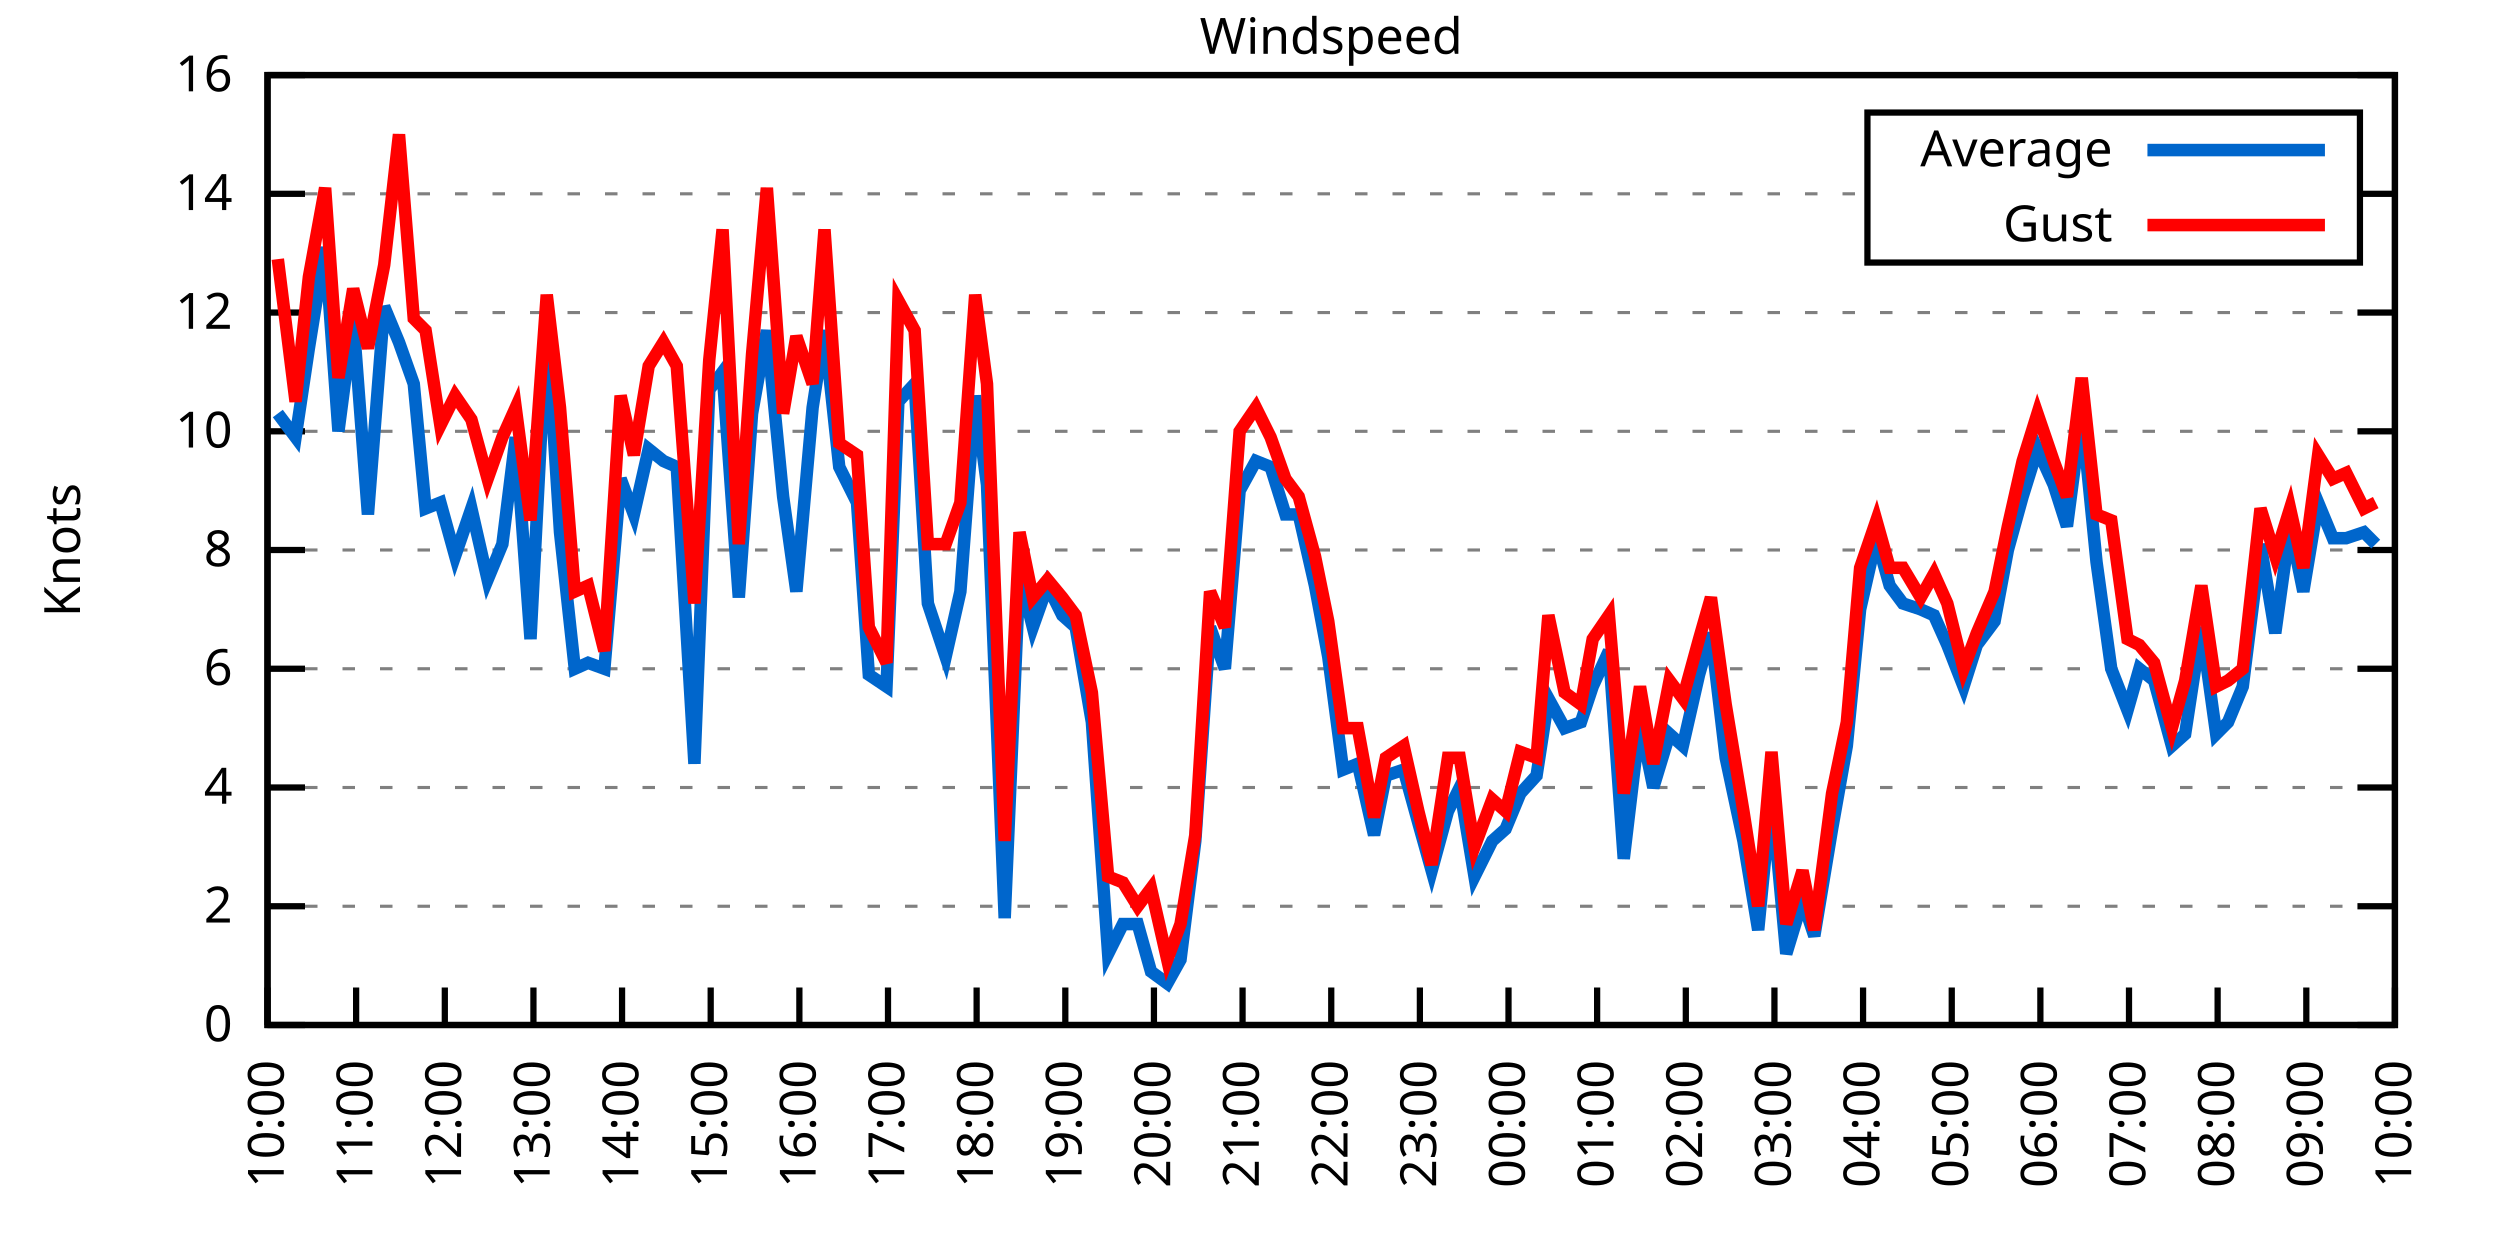
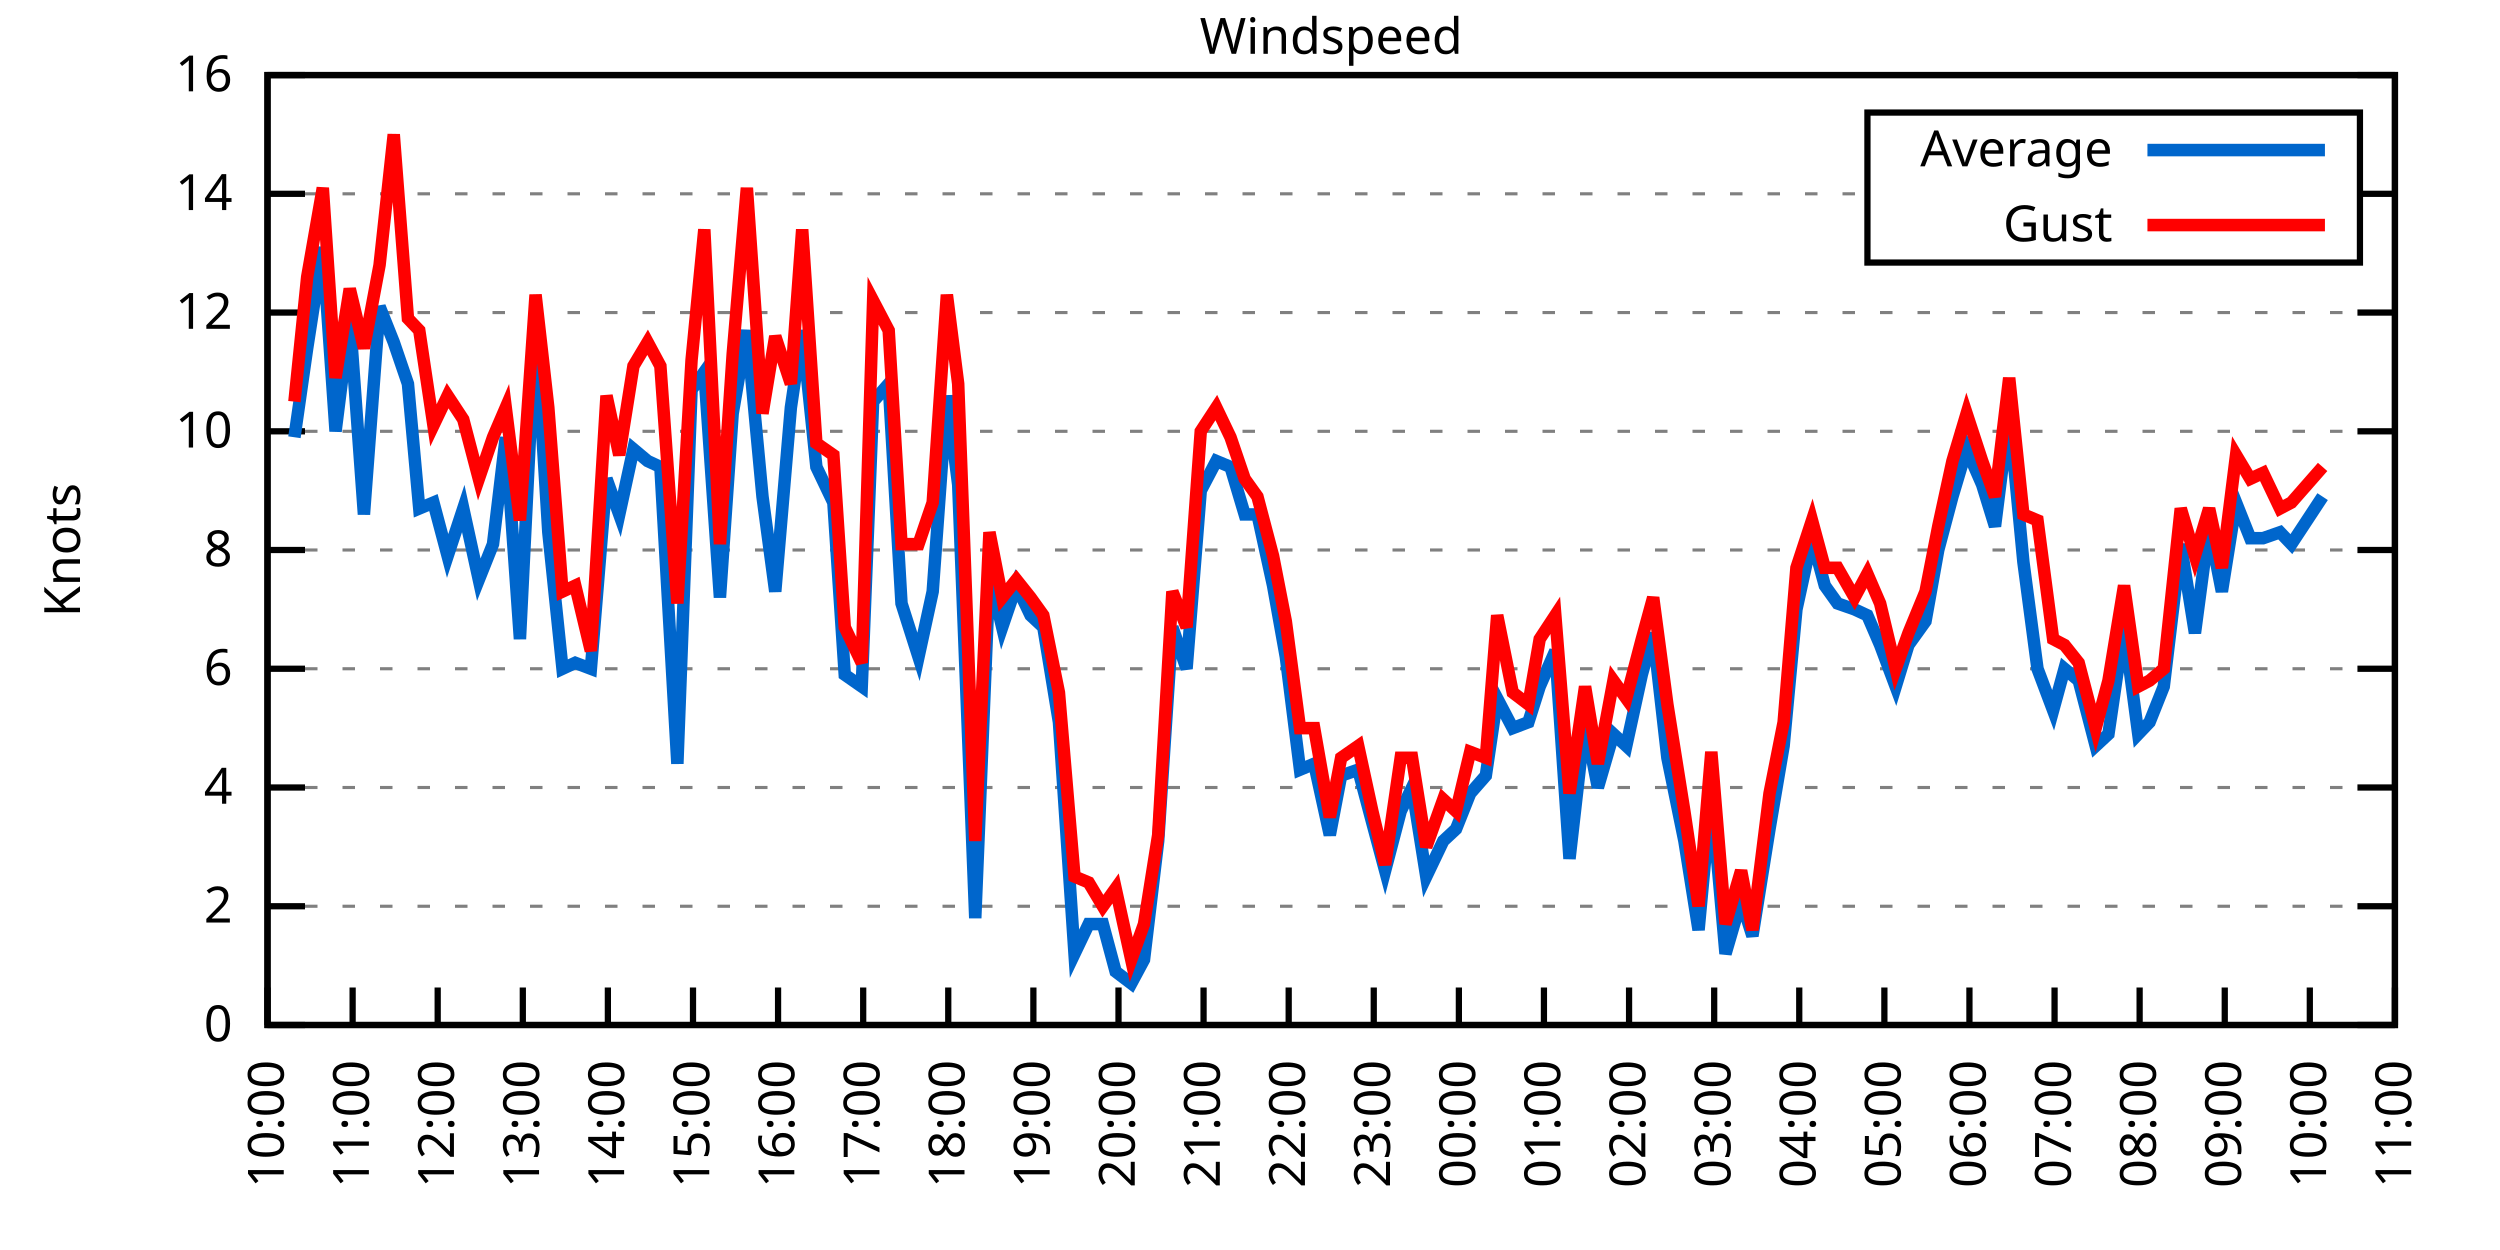
<svg xmlns="http://www.w3.org/2000/svg" xmlns:xlink="http://www.w3.org/1999/xlink" width="400" height="200" viewBox="0 0 400 200">
  <g id="gnuplot_canvas">
    <rect x="0" y="0" width="400" height="200" fill="none" />
    <defs>
      <circle id="gpDot" r="0.5" stroke-width="0.5" stroke="currentColor" />
      <path id="gpPt0" stroke-width="0.333" stroke="currentColor" d="M-1,0 h2 M0,-1 v2" />
      <path id="gpPt1" stroke-width="0.333" stroke="currentColor" d="M-1,-1 L1,1 M1,-1 L-1,1" />
      <path id="gpPt2" stroke-width="0.333" stroke="currentColor" d="M-1,0 L1,0 M0,-1 L0,1 M-1,-1 L1,1 M-1,1 L1,-1" />
      <rect id="gpPt3" stroke-width="0.333" stroke="currentColor" x="-1" y="-1" width="2" height="2" />
      <rect id="gpPt4" stroke-width="0.333" stroke="currentColor" fill="currentColor" x="-1" y="-1" width="2" height="2" />
      <circle id="gpPt5" stroke-width="0.333" stroke="currentColor" cx="0" cy="0" r="1" />
      <use xlink:href="#gpPt5" id="gpPt6" fill="currentColor" stroke="none" />
      <path id="gpPt7" stroke-width="0.333" stroke="currentColor" d="M0,-1.33 L-1.33,0.67 L1.33,0.67 z" />
      <use xlink:href="#gpPt7" id="gpPt8" fill="currentColor" stroke="none" />
      <use xlink:href="#gpPt7" id="gpPt9" stroke="currentColor" transform="rotate(180)" />
      <use xlink:href="#gpPt9" id="gpPt10" fill="currentColor" stroke="none" />
      <use xlink:href="#gpPt3" id="gpPt11" stroke="currentColor" transform="rotate(45)" />
      <use xlink:href="#gpPt11" id="gpPt12" fill="currentColor" stroke="none" />
      <path id="gpPt13" stroke-width="0.333" stroke="currentColor" d="M0,1.330 L1.265,0.411 L0.782,-1.067 L-0.782,-1.076 L-1.265,0.411 z" />
      <use xlink:href="#gpPt13" id="gpPt14" fill="currentColor" stroke="none" />
      <filter id="textbox" filterUnits="objectBoundingBox" x="0" y="0" height="1" width="1">
        <feFlood flood-color="white" flood-opacity="1" result="bgnd" />
        <feComposite in="SourceGraphic" in2="bgnd" operator="atop" />
      </filter>
      <filter id="greybox" filterUnits="objectBoundingBox" x="0" y="0" height="1" width="1">
        <feFlood flood-color="lightgrey" flood-opacity="1" result="grey" />
        <feComposite in="SourceGraphic" in2="grey" operator="atop" />
      </filter>
    </defs>
    <g fill="none" color="white" stroke="currentColor" stroke-width="1.00" stroke-linecap="butt" stroke-linejoin="miter">
</g>
    <g fill="none" color="black" stroke="currentColor" stroke-width="1.00" stroke-linecap="butt" stroke-linejoin="miter">
      <g stroke="none" shape-rendering="crispEdges">
        <polygon fill="rgb(255, 255, 255)" points="42.80,164.00 383.18,164.00 383.18,12.02 42.80,12.02 " />
      </g>
    </g>
    <g fill="none" color="black" stroke="currentColor" stroke-width="1.00" stroke-linecap="butt" stroke-linejoin="miter">
</g>
    <g fill="none" color="black" stroke="black" stroke-width="0.50" stroke-linecap="butt" stroke-linejoin="miter">
</g>
    <g fill="none" color="gray" stroke="currentColor" stroke-width="0.50" stroke-linecap="butt" stroke-linejoin="miter">
      <path stroke="gray" stroke-dasharray="2,4" class="gridline" d="M42.80,164.00 L383.19,164.00  " />
    </g>
    <g fill="none" color="gray" stroke="gray" stroke-width="1.00" stroke-linecap="butt" stroke-linejoin="miter">
</g>
    <g fill="none" color="black" stroke="currentColor" stroke-width="1.00" stroke-linecap="butt" stroke-linejoin="miter">
      <path stroke="black" d="M42.80,164.00 L48.80,164.00 M383.19,164.00 L377.19,164.00  " />
      <g transform="translate(37.20,166.60)" stroke="none" fill="black" font-family="Sans" font-size="8.00" text-anchor="end">
        <text>
          <tspan font-family="Sans"> 0</tspan>
        </text>
      </g>
    </g>
    <g fill="none" color="black" stroke="currentColor" stroke-width="1.00" stroke-linecap="butt" stroke-linejoin="miter">
</g>
    <g fill="none" color="black" stroke="black" stroke-width="0.50" stroke-linecap="butt" stroke-linejoin="miter">
</g>
    <g fill="none" color="gray" stroke="currentColor" stroke-width="0.50" stroke-linecap="butt" stroke-linejoin="miter">
      <path stroke="gray" stroke-dasharray="2,4" class="gridline" d="M42.80,145.00 L383.19,145.00  " />
    </g>
    <g fill="none" color="gray" stroke="gray" stroke-width="1.00" stroke-linecap="butt" stroke-linejoin="miter">
</g>
    <g fill="none" color="black" stroke="currentColor" stroke-width="1.00" stroke-linecap="butt" stroke-linejoin="miter">
      <path stroke="black" d="M42.80,145.00 L48.80,145.00 M383.19,145.00 L377.19,145.00  " />
      <g transform="translate(37.20,147.60)" stroke="none" fill="black" font-family="Sans" font-size="8.00" text-anchor="end">
        <text>
          <tspan font-family="Sans"> 2</tspan>
        </text>
      </g>
    </g>
    <g fill="none" color="black" stroke="currentColor" stroke-width="1.00" stroke-linecap="butt" stroke-linejoin="miter">
</g>
    <g fill="none" color="black" stroke="black" stroke-width="0.50" stroke-linecap="butt" stroke-linejoin="miter">
</g>
    <g fill="none" color="gray" stroke="currentColor" stroke-width="0.50" stroke-linecap="butt" stroke-linejoin="miter">
      <path stroke="gray" stroke-dasharray="2,4" class="gridline" d="M42.80,126.00 L383.19,126.00  " />
    </g>
    <g fill="none" color="gray" stroke="gray" stroke-width="1.00" stroke-linecap="butt" stroke-linejoin="miter">
</g>
    <g fill="none" color="black" stroke="currentColor" stroke-width="1.00" stroke-linecap="butt" stroke-linejoin="miter">
      <path stroke="black" d="M42.80,126.00 L48.80,126.00 M383.19,126.00 L377.19,126.00  " />
      <g transform="translate(37.20,128.60)" stroke="none" fill="black" font-family="Sans" font-size="8.00" text-anchor="end">
        <text>
          <tspan font-family="Sans"> 4</tspan>
        </text>
      </g>
    </g>
    <g fill="none" color="black" stroke="currentColor" stroke-width="1.00" stroke-linecap="butt" stroke-linejoin="miter">
</g>
    <g fill="none" color="black" stroke="black" stroke-width="0.50" stroke-linecap="butt" stroke-linejoin="miter">
</g>
    <g fill="none" color="gray" stroke="currentColor" stroke-width="0.50" stroke-linecap="butt" stroke-linejoin="miter">
      <path stroke="gray" stroke-dasharray="2,4" class="gridline" d="M42.80,107.00 L383.19,107.00  " />
    </g>
    <g fill="none" color="gray" stroke="gray" stroke-width="1.00" stroke-linecap="butt" stroke-linejoin="miter">
</g>
    <g fill="none" color="black" stroke="currentColor" stroke-width="1.00" stroke-linecap="butt" stroke-linejoin="miter">
      <path stroke="black" d="M42.80,107.00 L48.80,107.00 M383.19,107.00 L377.19,107.00  " />
      <g transform="translate(37.20,109.60)" stroke="none" fill="black" font-family="Sans" font-size="8.00" text-anchor="end">
        <text>
          <tspan font-family="Sans"> 6</tspan>
        </text>
      </g>
    </g>
    <g fill="none" color="black" stroke="currentColor" stroke-width="1.00" stroke-linecap="butt" stroke-linejoin="miter">
</g>
    <g fill="none" color="black" stroke="black" stroke-width="0.50" stroke-linecap="butt" stroke-linejoin="miter">
</g>
    <g fill="none" color="gray" stroke="currentColor" stroke-width="0.50" stroke-linecap="butt" stroke-linejoin="miter">
      <path stroke="gray" stroke-dasharray="2,4" class="gridline" d="M42.80,88.00 L383.19,88.00  " />
    </g>
    <g fill="none" color="gray" stroke="gray" stroke-width="1.00" stroke-linecap="butt" stroke-linejoin="miter">
</g>
    <g fill="none" color="black" stroke="currentColor" stroke-width="1.00" stroke-linecap="butt" stroke-linejoin="miter">
      <path stroke="black" d="M42.80,88.00 L48.80,88.00 M383.19,88.00 L377.19,88.00  " />
      <g transform="translate(37.20,90.60)" stroke="none" fill="black" font-family="Sans" font-size="8.00" text-anchor="end">
        <text>
          <tspan font-family="Sans"> 8</tspan>
        </text>
      </g>
    </g>
    <g fill="none" color="black" stroke="currentColor" stroke-width="1.00" stroke-linecap="butt" stroke-linejoin="miter">
</g>
    <g fill="none" color="black" stroke="black" stroke-width="0.50" stroke-linecap="butt" stroke-linejoin="miter">
</g>
    <g fill="none" color="gray" stroke="currentColor" stroke-width="0.50" stroke-linecap="butt" stroke-linejoin="miter">
      <path stroke="gray" stroke-dasharray="2,4" class="gridline" d="M42.80,69.01 L383.19,69.01  " />
    </g>
    <g fill="none" color="gray" stroke="gray" stroke-width="1.00" stroke-linecap="butt" stroke-linejoin="miter">
</g>
    <g fill="none" color="black" stroke="currentColor" stroke-width="1.00" stroke-linecap="butt" stroke-linejoin="miter">
      <path stroke="black" d="M42.80,69.01 L48.80,69.01 M383.19,69.01 L377.19,69.01  " />
      <g transform="translate(37.20,71.61)" stroke="none" fill="black" font-family="Sans" font-size="8.00" text-anchor="end">
        <text>
          <tspan font-family="Sans"> 10</tspan>
        </text>
      </g>
    </g>
    <g fill="none" color="black" stroke="currentColor" stroke-width="1.00" stroke-linecap="butt" stroke-linejoin="miter">
</g>
    <g fill="none" color="black" stroke="black" stroke-width="0.50" stroke-linecap="butt" stroke-linejoin="miter">
</g>
    <g fill="none" color="gray" stroke="currentColor" stroke-width="0.50" stroke-linecap="butt" stroke-linejoin="miter">
      <path stroke="gray" stroke-dasharray="2,4" class="gridline" d="M42.80,50.01 L383.19,50.01  " />
    </g>
    <g fill="none" color="gray" stroke="gray" stroke-width="1.00" stroke-linecap="butt" stroke-linejoin="miter">
</g>
    <g fill="none" color="black" stroke="currentColor" stroke-width="1.00" stroke-linecap="butt" stroke-linejoin="miter">
      <path stroke="black" d="M42.80,50.01 L48.80,50.01 M383.19,50.01 L377.19,50.01  " />
      <g transform="translate(37.20,52.61)" stroke="none" fill="black" font-family="Sans" font-size="8.00" text-anchor="end">
        <text>
          <tspan font-family="Sans"> 12</tspan>
        </text>
      </g>
    </g>
    <g fill="none" color="black" stroke="currentColor" stroke-width="1.00" stroke-linecap="butt" stroke-linejoin="miter">
</g>
    <g fill="none" color="black" stroke="black" stroke-width="0.50" stroke-linecap="butt" stroke-linejoin="miter">
</g>
    <g fill="none" color="gray" stroke="currentColor" stroke-width="0.50" stroke-linecap="butt" stroke-linejoin="miter">
      <path stroke="gray" stroke-dasharray="2,4" class="gridline" d="M42.80,31.01 L298.79,31.01 M377.59,31.01 L383.19,31.01  " />
    </g>
    <g fill="none" color="gray" stroke="gray" stroke-width="1.00" stroke-linecap="butt" stroke-linejoin="miter">
</g>
    <g fill="none" color="black" stroke="currentColor" stroke-width="1.00" stroke-linecap="butt" stroke-linejoin="miter">
      <path stroke="black" d="M42.80,31.01 L48.80,31.01 M383.19,31.01 L377.19,31.01  " />
      <g transform="translate(37.20,33.61)" stroke="none" fill="black" font-family="Sans" font-size="8.00" text-anchor="end">
        <text>
          <tspan font-family="Sans"> 14</tspan>
        </text>
      </g>
    </g>
    <g fill="none" color="black" stroke="currentColor" stroke-width="1.00" stroke-linecap="butt" stroke-linejoin="miter">
</g>
    <g fill="none" color="black" stroke="black" stroke-width="0.50" stroke-linecap="butt" stroke-linejoin="miter">
</g>
    <g fill="none" color="gray" stroke="currentColor" stroke-width="0.50" stroke-linecap="butt" stroke-linejoin="miter">
      <path stroke="gray" stroke-dasharray="2,4" class="gridline" d="M42.80,12.01 L383.19,12.01  " />
    </g>
    <g fill="none" color="gray" stroke="gray" stroke-width="1.00" stroke-linecap="butt" stroke-linejoin="miter">
</g>
    <g fill="none" color="black" stroke="currentColor" stroke-width="1.00" stroke-linecap="butt" stroke-linejoin="miter">
      <path stroke="black" d="M42.80,12.01 L48.80,12.01 M383.19,12.01 L377.19,12.01  " />
      <g transform="translate(37.20,14.61)" stroke="none" fill="black" font-family="Sans" font-size="8.00" text-anchor="end">
        <text>
          <tspan font-family="Sans"> 16</tspan>
        </text>
      </g>
    </g>
    <g fill="none" color="black" stroke="currentColor" stroke-width="1.00" stroke-linecap="butt" stroke-linejoin="miter">
      <path stroke="black" d="M42.80,164.00 L42.80,158.00  " />
      <g transform="translate(45.40,169.60) rotate(270.00)" stroke="none" fill="black" font-family="Sans" font-size="8.00" text-anchor="end">
        <text>
          <tspan font-family="Sans">10:00</tspan>
        </text>
      </g>
    </g>
    <g fill="none" color="black" stroke="currentColor" stroke-width="1.00" stroke-linecap="butt" stroke-linejoin="miter">
-       <path stroke="black" d="M56.98,164.00 L56.98,158.00  " />
-       <g transform="translate(59.58,169.60) rotate(270.00)" stroke="none" fill="black" font-family="Sans" font-size="8.00" text-anchor="end">
+       <path stroke="black" d="M56.42,164.00 L56.42,158.00  " />
+       <g transform="translate(59.02,169.60) rotate(270.00)" stroke="none" fill="black" font-family="Sans" font-size="8.00" text-anchor="end">
        <text>
          <tspan font-family="Sans">11:00</tspan>
        </text>
      </g>
    </g>
    <g fill="none" color="black" stroke="currentColor" stroke-width="1.00" stroke-linecap="butt" stroke-linejoin="miter">
-       <path stroke="black" d="M71.17,164.00 L71.17,158.00  " />
-       <g transform="translate(73.77,169.60) rotate(270.00)" stroke="none" fill="black" font-family="Sans" font-size="8.00" text-anchor="end">
+       <path stroke="black" d="M70.03,164.00 L70.03,158.00  " />
+       <g transform="translate(72.63,169.60) rotate(270.00)" stroke="none" fill="black" font-family="Sans" font-size="8.00" text-anchor="end">
        <text>
          <tspan font-family="Sans">12:00</tspan>
        </text>
      </g>
    </g>
    <g fill="none" color="black" stroke="currentColor" stroke-width="1.00" stroke-linecap="butt" stroke-linejoin="miter">
-       <path stroke="black" d="M85.35,164.00 L85.35,158.00  " />
-       <g transform="translate(87.95,169.60) rotate(270.00)" stroke="none" fill="black" font-family="Sans" font-size="8.00" text-anchor="end">
+       <path stroke="black" d="M83.65,164.00 L83.65,158.00  " />
+       <g transform="translate(86.25,169.60) rotate(270.00)" stroke="none" fill="black" font-family="Sans" font-size="8.00" text-anchor="end">
        <text>
          <tspan font-family="Sans">13:00</tspan>
        </text>
      </g>
    </g>
    <g fill="none" color="black" stroke="currentColor" stroke-width="1.00" stroke-linecap="butt" stroke-linejoin="miter">
-       <path stroke="black" d="M99.53,164.00 L99.53,158.00  " />
-       <g transform="translate(102.13,169.60) rotate(270.00)" stroke="none" fill="black" font-family="Sans" font-size="8.00" text-anchor="end">
+       <path stroke="black" d="M97.26,164.00 L97.26,158.00  " />
+       <g transform="translate(99.86,169.60) rotate(270.00)" stroke="none" fill="black" font-family="Sans" font-size="8.00" text-anchor="end">
        <text>
          <tspan font-family="Sans">14:00</tspan>
        </text>
      </g>
    </g>
    <g fill="none" color="black" stroke="currentColor" stroke-width="1.00" stroke-linecap="butt" stroke-linejoin="miter">
-       <path stroke="black" d="M113.71,164.00 L113.71,158.00  " />
-       <g transform="translate(116.31,169.60) rotate(270.00)" stroke="none" fill="black" font-family="Sans" font-size="8.00" text-anchor="end">
+       <path stroke="black" d="M110.88,164.00 L110.88,158.00  " />
+       <g transform="translate(113.48,169.60) rotate(270.00)" stroke="none" fill="black" font-family="Sans" font-size="8.00" text-anchor="end">
        <text>
          <tspan font-family="Sans">15:00</tspan>
        </text>
      </g>
    </g>
    <g fill="none" color="black" stroke="currentColor" stroke-width="1.00" stroke-linecap="butt" stroke-linejoin="miter">
-       <path stroke="black" d="M127.90,164.00 L127.90,158.00  " />
-       <g transform="translate(130.50,169.60) rotate(270.00)" stroke="none" fill="black" font-family="Sans" font-size="8.00" text-anchor="end">
+       <path stroke="black" d="M124.49,164.00 L124.49,158.00  " />
+       <g transform="translate(127.09,169.60) rotate(270.00)" stroke="none" fill="black" font-family="Sans" font-size="8.00" text-anchor="end">
        <text>
          <tspan font-family="Sans">16:00</tspan>
        </text>
      </g>
    </g>
    <g fill="none" color="black" stroke="currentColor" stroke-width="1.00" stroke-linecap="butt" stroke-linejoin="miter">
-       <path stroke="black" d="M142.08,164.00 L142.08,158.00  " />
-       <g transform="translate(144.68,169.60) rotate(270.00)" stroke="none" fill="black" font-family="Sans" font-size="8.00" text-anchor="end">
+       <path stroke="black" d="M138.11,164.00 L138.11,158.00  " />
+       <g transform="translate(140.71,169.60) rotate(270.00)" stroke="none" fill="black" font-family="Sans" font-size="8.00" text-anchor="end">
        <text>
          <tspan font-family="Sans">17:00</tspan>
        </text>
      </g>
    </g>
    <g fill="none" color="black" stroke="currentColor" stroke-width="1.00" stroke-linecap="butt" stroke-linejoin="miter">
-       <path stroke="black" d="M156.26,164.00 L156.26,158.00  " />
-       <g transform="translate(158.86,169.60) rotate(270.00)" stroke="none" fill="black" font-family="Sans" font-size="8.00" text-anchor="end">
+       <path stroke="black" d="M151.72,164.00 L151.72,158.00  " />
+       <g transform="translate(154.32,169.60) rotate(270.00)" stroke="none" fill="black" font-family="Sans" font-size="8.00" text-anchor="end">
        <text>
          <tspan font-family="Sans">18:00</tspan>
        </text>
      </g>
    </g>
    <g fill="none" color="black" stroke="currentColor" stroke-width="1.00" stroke-linecap="butt" stroke-linejoin="miter">
-       <path stroke="black" d="M170.45,164.00 L170.45,158.00  " />
-       <g transform="translate(173.05,169.60) rotate(270.00)" stroke="none" fill="black" font-family="Sans" font-size="8.00" text-anchor="end">
+       <path stroke="black" d="M165.34,164.00 L165.34,158.00  " />
+       <g transform="translate(167.94,169.60) rotate(270.00)" stroke="none" fill="black" font-family="Sans" font-size="8.00" text-anchor="end">
        <text>
          <tspan font-family="Sans">19:00</tspan>
        </text>
      </g>
    </g>
    <g fill="none" color="black" stroke="currentColor" stroke-width="1.00" stroke-linecap="butt" stroke-linejoin="miter">
-       <path stroke="black" d="M184.63,164.00 L184.63,158.00  " />
-       <g transform="translate(187.23,169.60) rotate(270.00)" stroke="none" fill="black" font-family="Sans" font-size="8.00" text-anchor="end">
+       <path stroke="black" d="M178.96,164.00 L178.96,158.00  " />
+       <g transform="translate(181.56,169.60) rotate(270.00)" stroke="none" fill="black" font-family="Sans" font-size="8.00" text-anchor="end">
        <text>
          <tspan font-family="Sans">20:00</tspan>
        </text>
      </g>
    </g>
    <g fill="none" color="black" stroke="currentColor" stroke-width="1.00" stroke-linecap="butt" stroke-linejoin="miter">
-       <path stroke="black" d="M198.81,164.00 L198.81,158.00  " />
-       <g transform="translate(201.41,169.60) rotate(270.00)" stroke="none" fill="black" font-family="Sans" font-size="8.00" text-anchor="end">
+       <path stroke="black" d="M192.57,164.00 L192.57,158.00  " />
+       <g transform="translate(195.17,169.60) rotate(270.00)" stroke="none" fill="black" font-family="Sans" font-size="8.00" text-anchor="end">
        <text>
          <tspan font-family="Sans">21:00</tspan>
        </text>
      </g>
    </g>
    <g fill="none" color="black" stroke="currentColor" stroke-width="1.00" stroke-linecap="butt" stroke-linejoin="miter">
-       <path stroke="black" d="M213.00,164.00 L213.00,158.00  " />
-       <g transform="translate(215.60,169.60) rotate(270.00)" stroke="none" fill="black" font-family="Sans" font-size="8.00" text-anchor="end">
+       <path stroke="black" d="M206.19,164.00 L206.19,158.00  " />
+       <g transform="translate(208.79,169.60) rotate(270.00)" stroke="none" fill="black" font-family="Sans" font-size="8.00" text-anchor="end">
        <text>
          <tspan font-family="Sans">22:00</tspan>
        </text>
      </g>
    </g>
    <g fill="none" color="black" stroke="currentColor" stroke-width="1.00" stroke-linecap="butt" stroke-linejoin="miter">
-       <path stroke="black" d="M227.18,164.00 L227.18,158.00  " />
-       <g transform="translate(229.78,169.60) rotate(270.00)" stroke="none" fill="black" font-family="Sans" font-size="8.00" text-anchor="end">
+       <path stroke="black" d="M219.80,164.00 L219.80,158.00  " />
+       <g transform="translate(222.40,169.60) rotate(270.00)" stroke="none" fill="black" font-family="Sans" font-size="8.00" text-anchor="end">
        <text>
          <tspan font-family="Sans">23:00</tspan>
        </text>
      </g>
    </g>
    <g fill="none" color="black" stroke="currentColor" stroke-width="1.00" stroke-linecap="butt" stroke-linejoin="miter">
-       <path stroke="black" d="M241.36,164.00 L241.36,158.00  " />
-       <g transform="translate(243.96,169.60) rotate(270.00)" stroke="none" fill="black" font-family="Sans" font-size="8.00" text-anchor="end">
+       <path stroke="black" d="M233.42,164.00 L233.42,158.00  " />
+       <g transform="translate(236.02,169.60) rotate(270.00)" stroke="none" fill="black" font-family="Sans" font-size="8.00" text-anchor="end">
        <text>
          <tspan font-family="Sans">00:00</tspan>
        </text>
      </g>
    </g>
    <g fill="none" color="black" stroke="currentColor" stroke-width="1.00" stroke-linecap="butt" stroke-linejoin="miter">
-       <path stroke="black" d="M255.54,164.00 L255.54,158.00  " />
-       <g transform="translate(258.14,169.60) rotate(270.00)" stroke="none" fill="black" font-family="Sans" font-size="8.00" text-anchor="end">
+       <path stroke="black" d="M247.03,164.00 L247.03,158.00  " />
+       <g transform="translate(249.63,169.60) rotate(270.00)" stroke="none" fill="black" font-family="Sans" font-size="8.00" text-anchor="end">
        <text>
          <tspan font-family="Sans">01:00</tspan>
        </text>
      </g>
    </g>
    <g fill="none" color="black" stroke="currentColor" stroke-width="1.00" stroke-linecap="butt" stroke-linejoin="miter">
-       <path stroke="black" d="M269.73,164.00 L269.73,158.00  " />
-       <g transform="translate(272.33,169.60) rotate(270.00)" stroke="none" fill="black" font-family="Sans" font-size="8.00" text-anchor="end">
+       <path stroke="black" d="M260.65,164.00 L260.65,158.00  " />
+       <g transform="translate(263.25,169.60) rotate(270.00)" stroke="none" fill="black" font-family="Sans" font-size="8.00" text-anchor="end">
        <text>
          <tspan font-family="Sans">02:00</tspan>
        </text>
      </g>
    </g>
    <g fill="none" color="black" stroke="currentColor" stroke-width="1.00" stroke-linecap="butt" stroke-linejoin="miter">
-       <path stroke="black" d="M283.91,164.00 L283.91,158.00  " />
-       <g transform="translate(286.51,169.60) rotate(270.00)" stroke="none" fill="black" font-family="Sans" font-size="8.00" text-anchor="end">
+       <path stroke="black" d="M274.27,164.00 L274.27,158.00  " />
+       <g transform="translate(276.87,169.60) rotate(270.00)" stroke="none" fill="black" font-family="Sans" font-size="8.00" text-anchor="end">
        <text>
          <tspan font-family="Sans">03:00</tspan>
        </text>
      </g>
    </g>
    <g fill="none" color="black" stroke="currentColor" stroke-width="1.00" stroke-linecap="butt" stroke-linejoin="miter">
-       <path stroke="black" d="M298.09,164.00 L298.09,158.00  " />
-       <g transform="translate(300.69,169.60) rotate(270.00)" stroke="none" fill="black" font-family="Sans" font-size="8.00" text-anchor="end">
+       <path stroke="black" d="M287.88,164.00 L287.88,158.00  " />
+       <g transform="translate(290.48,169.60) rotate(270.00)" stroke="none" fill="black" font-family="Sans" font-size="8.00" text-anchor="end">
        <text>
          <tspan font-family="Sans">04:00</tspan>
        </text>
      </g>
    </g>
    <g fill="none" color="black" stroke="currentColor" stroke-width="1.00" stroke-linecap="butt" stroke-linejoin="miter">
-       <path stroke="black" d="M312.28,164.00 L312.28,158.00  " />
-       <g transform="translate(314.88,169.60) rotate(270.00)" stroke="none" fill="black" font-family="Sans" font-size="8.00" text-anchor="end">
+       <path stroke="black" d="M301.50,164.00 L301.50,158.00  " />
+       <g transform="translate(304.10,169.60) rotate(270.00)" stroke="none" fill="black" font-family="Sans" font-size="8.00" text-anchor="end">
        <text>
          <tspan font-family="Sans">05:00</tspan>
        </text>
      </g>
    </g>
    <g fill="none" color="black" stroke="currentColor" stroke-width="1.00" stroke-linecap="butt" stroke-linejoin="miter">
-       <path stroke="black" d="M326.46,164.00 L326.46,158.00  " />
-       <g transform="translate(329.06,169.60) rotate(270.00)" stroke="none" fill="black" font-family="Sans" font-size="8.00" text-anchor="end">
+       <path stroke="black" d="M315.11,164.00 L315.11,158.00  " />
+       <g transform="translate(317.71,169.60) rotate(270.00)" stroke="none" fill="black" font-family="Sans" font-size="8.00" text-anchor="end">
        <text>
          <tspan font-family="Sans">06:00</tspan>
        </text>
      </g>
    </g>
    <g fill="none" color="black" stroke="currentColor" stroke-width="1.00" stroke-linecap="butt" stroke-linejoin="miter">
-       <path stroke="black" d="M340.64,164.00 L340.64,158.00  " />
-       <g transform="translate(343.24,169.60) rotate(270.00)" stroke="none" fill="black" font-family="Sans" font-size="8.00" text-anchor="end">
+       <path stroke="black" d="M328.73,164.00 L328.73,158.00  " />
+       <g transform="translate(331.33,169.60) rotate(270.00)" stroke="none" fill="black" font-family="Sans" font-size="8.00" text-anchor="end">
        <text>
          <tspan font-family="Sans">07:00</tspan>
        </text>
      </g>
    </g>
    <g fill="none" color="black" stroke="currentColor" stroke-width="1.00" stroke-linecap="butt" stroke-linejoin="miter">
-       <path stroke="black" d="M354.82,164.00 L354.82,158.00  " />
-       <g transform="translate(357.42,169.60) rotate(270.00)" stroke="none" fill="black" font-family="Sans" font-size="8.00" text-anchor="end">
+       <path stroke="black" d="M342.34,164.00 L342.34,158.00  " />
+       <g transform="translate(344.94,169.60) rotate(270.00)" stroke="none" fill="black" font-family="Sans" font-size="8.00" text-anchor="end">
        <text>
          <tspan font-family="Sans">08:00</tspan>
        </text>
      </g>
    </g>
    <g fill="none" color="black" stroke="currentColor" stroke-width="1.00" stroke-linecap="butt" stroke-linejoin="miter">
-       <path stroke="black" d="M369.01,164.00 L369.01,158.00  " />
-       <g transform="translate(371.61,169.60) rotate(270.00)" stroke="none" fill="black" font-family="Sans" font-size="8.00" text-anchor="end">
+       <path stroke="black" d="M355.96,164.00 L355.96,158.00  " />
+       <g transform="translate(358.56,169.60) rotate(270.00)" stroke="none" fill="black" font-family="Sans" font-size="8.00" text-anchor="end">
        <text>
          <tspan font-family="Sans">09:00</tspan>
+         </text>
+       </g>
+     </g>
+     <g fill="none" color="black" stroke="currentColor" stroke-width="1.00" stroke-linecap="butt" stroke-linejoin="miter">
+       <path stroke="black" d="M369.57,164.00 L369.57,158.00  " />
+       <g transform="translate(372.17,169.60) rotate(270.00)" stroke="none" fill="black" font-family="Sans" font-size="8.00" text-anchor="end">
+         <text>
+           <tspan font-family="Sans">10:00</tspan>
        </text>
      </g>
    </g>
    <g fill="none" color="black" stroke="currentColor" stroke-width="1.00" stroke-linecap="butt" stroke-linejoin="miter">
      <path stroke="black" d="M383.19,164.00 L383.19,158.00  " />
      <g transform="translate(385.79,169.60) rotate(270.00)" stroke="none" fill="black" font-family="Sans" font-size="8.00" text-anchor="end">
        <text>
-           <tspan font-family="Sans">10:00</tspan>
+           <tspan font-family="Sans">11:00</tspan>
        </text>
      </g>
    </g>
    <g fill="none" color="black" stroke="currentColor" stroke-width="1.00" stroke-linecap="butt" stroke-linejoin="miter">
</g>
    <g fill="none" color="black" stroke="currentColor" stroke-width="1.00" stroke-linecap="butt" stroke-linejoin="miter">
      <path stroke="black" d="M42.80,12.01 L42.80,164.00 L383.19,164.00 L383.19,12.01 L42.80,12.01 Z  " />
    </g>
    <g fill="none" color="black" stroke="currentColor" stroke-width="1.00" stroke-linecap="butt" stroke-linejoin="miter">
</g>
    <g fill="none" color="black" stroke="currentColor" stroke-width="1.00" stroke-linecap="butt" stroke-linejoin="miter">
      <path stroke="black" d="M298.79,42.01 L298.79,18.01 L377.59,18.01 L377.59,42.01 L298.79,42.01 Z  " />
    </g>
    <g id="Windspeed_plot_1">
      <g fill="none" color="white" stroke="black" stroke-width="2.00" stroke-linecap="butt" stroke-linejoin="miter">
</g>
      <g fill="none" color="black" stroke="currentColor" stroke-width="2.00" stroke-linecap="butt" stroke-linejoin="miter">
        <g transform="translate(337.99,26.61)" stroke="none" fill="black" font-family="Sans" font-size="8.00" text-anchor="end">
          <text>
            <tspan font-family="Sans">Average</tspan>
          </text>
        </g>
      </g>
      <g fill="none" color="black" stroke="currentColor" stroke-width="2.00" stroke-linecap="butt" stroke-linejoin="miter">
-         <path stroke="rgb(  0, 102, 204)" d="M343.59,24.01 L371.99,24.01 M44.45,66.16 L47.29,69.96 L49.42,55.71 L52.02,39.56 L54.15,69.01 L56.51,50.96   L58.87,82.31 L61.47,49.06 L63.84,54.76 L66.20,61.41 L68.09,81.36 L70.46,80.41 L72.82,88.95 L75.42,81.36   L78.02,92.75 L80.38,87.06 L82.51,69.96 L84.88,102.25 L87.48,51.91 L89.60,85.16 L91.97,107.00 L94.09,106.05   L96.70,107.00 L99.30,76.61 L101.42,82.31 L103.79,71.86 L106.15,73.76 L108.28,74.71 L111.11,122.20 L113.48,62.36   L115.61,59.51 L118.21,95.60 L120.33,66.16 L122.70,52.86 L125.30,79.46 L127.42,94.65 L130.02,65.21 L131.92,52.86   L134.28,74.71 L137.12,80.41 L139.01,107.95 L141.84,109.85 L143.74,64.26 L146.34,61.41 L148.46,96.55 L151.30,105.10   L153.66,94.65 L156.03,63.31 L157.92,77.56 L160.75,146.90 L163.12,91.80 L165.25,100.35 L167.61,93.70 L169.97,98.45   L172.10,100.35 L174.70,115.55 L177.30,152.60 L179.67,147.85 L182.03,147.85 L184.16,155.45 L186.76,157.35 L188.88,153.55   L191.25,134.55 L193.61,100.35 L195.98,107.00 L198.34,78.51 L200.94,73.76 L203.30,74.71 L205.67,82.31 L207.79,82.31   L210.39,93.70 L212.52,105.10 L214.89,123.15 L217.25,122.20 L219.85,133.60 L221.74,124.10 L224.58,123.15 L226.94,131.70   L229.07,139.30 L231.67,129.80 L233.56,126.00 L235.92,140.25 L238.76,134.55 L240.89,132.65 L243.25,126.95 L245.85,124.10   L247.74,111.75 L250.34,116.50 L252.94,115.55 L254.83,109.85 L257.43,104.15 L259.80,137.40 L262.40,115.55 L264.53,126.00   L267.13,117.45 L269.25,119.35 L271.85,107.95 L273.75,101.30 L276.11,121.25 L278.95,134.55 L281.31,148.80 L283.44,126.95   L285.80,152.60 L288.40,144.05 L290.29,149.75 L293.13,132.65 L295.49,119.35 L297.62,97.50 L300.22,86.11 L302.35,93.70   L304.47,96.55 L307.31,97.50 L309.44,98.45 L311.57,103.20 L314.17,109.85 L316.29,103.20 L319.13,99.40 L321.26,88.00   L323.62,79.46 L325.99,71.86 L328.59,77.56 L330.71,84.21 L333.08,66.16 L335.44,89.90 L337.80,107.00 L340.40,113.65   L342.30,107.00 L344.66,108.90 L347.50,119.35 L349.62,117.45 L352.22,100.35 L354.59,117.45 L356.48,115.55 L358.84,109.85   L361.68,87.06 L364.04,101.30 L366.41,84.21 L368.53,94.65 L370.90,80.41 L373.26,86.11 L375.39,86.11 L378.23,85.16   L380.12,87.06  " />
+         <path stroke="rgb(  0, 102, 204)" d="M343.59,24.01 L371.99,24.01 M47.11,69.96 L49.15,55.71 L51.65,39.56 L53.69,69.01 L55.96,50.96 L58.23,82.31   L60.73,49.06 L63.00,54.76 L65.27,61.41 L67.08,81.36 L69.35,80.41 L71.62,88.95 L74.12,81.36 L76.61,92.75   L78.88,87.06 L80.92,69.96 L83.19,102.25 L85.69,51.91 L87.73,85.16 L90.00,107.00 L92.04,106.05 L94.54,107.00   L97.04,76.61 L99.08,82.31 L101.35,71.86 L103.62,73.76 L105.66,74.71 L108.38,122.20 L110.65,62.36 L112.69,59.51   L115.19,95.60 L117.23,66.16 L119.50,52.86 L122.00,79.46 L124.04,94.65 L126.54,65.21 L128.35,52.86 L130.62,74.71   L133.34,80.41 L135.16,107.95 L137.88,109.85 L139.70,64.26 L142.19,61.41 L144.24,96.55 L146.96,105.10 L149.23,94.65   L151.50,63.31 L153.31,77.56 L156.04,146.90 L158.31,91.80 L160.35,100.35 L162.62,93.70 L164.89,98.45 L166.93,100.35   L169.43,115.55 L171.92,152.60 L174.19,147.85 L176.46,147.85 L178.50,155.45 L181.00,157.35 L183.04,153.55 L185.31,134.55   L187.58,100.35 L189.85,107.00 L192.12,78.51 L194.61,73.76 L196.88,74.71 L199.15,82.31 L201.19,82.31 L203.69,93.70   L205.73,105.10 L208.00,123.15 L210.27,122.20 L212.77,133.60 L214.58,124.10 L217.31,123.15 L219.58,131.70 L221.62,139.30   L224.11,129.80 L225.93,126.00 L228.20,140.25 L230.92,134.55 L232.96,132.65 L235.23,126.95 L237.73,124.10 L239.55,111.75   L242.04,116.50 L244.54,115.55 L246.35,109.85 L248.85,104.15 L251.12,137.40 L253.61,115.55 L255.66,126.00 L258.15,117.45   L260.20,119.35 L262.69,107.95 L264.51,101.30 L266.78,121.25 L269.50,134.55 L271.77,148.80 L273.81,126.95 L276.08,152.60   L278.58,144.05 L280.39,149.75 L283.12,132.65 L285.38,119.35 L287.43,97.50 L289.92,86.11 L291.97,93.70 L294.01,96.55   L296.73,97.50 L298.77,98.45 L300.82,103.20 L303.31,109.85 L305.35,103.20 L308.08,99.40 L310.12,88.00 L312.39,79.46   L314.66,71.86 L317.15,77.56 L319.20,84.21 L321.47,66.16 L323.74,89.90 L326.00,107.00 L328.50,113.65 L330.32,107.00   L332.59,108.90 L335.31,119.35 L337.35,117.45 L339.85,100.35 L342.12,117.45 L343.93,115.55 L346.20,109.85 L348.92,87.06   L351.19,101.30 L353.46,84.21 L355.50,94.65 L357.77,80.41 L360.04,86.11 L362.09,86.11 L364.81,85.16 L366.62,87.06   L371.62,79.46  " />
      </g>
    </g>
    <g id="Windspeed_plot_2">
      <g fill="none" color="black" stroke="currentColor" stroke-width="2.00" stroke-linecap="butt" stroke-linejoin="miter">
        <g transform="translate(337.99,38.61)" stroke="none" fill="black" font-family="Sans" font-size="8.00" text-anchor="end">
          <text>
            <tspan font-family="Sans">Gust</tspan>
          </text>
        </g>
      </g>
      <g fill="none" color="black" stroke="currentColor" stroke-width="2.00" stroke-linecap="butt" stroke-linejoin="miter">
-         <path stroke="rgb(255,   0,   0)" d="M343.59,36.01 L371.99,36.01 M44.45,41.46 L47.29,64.26 L49.42,44.31 L52.02,30.06 L54.15,60.46 L56.51,46.21   L58.87,55.71 L61.47,42.41 L63.84,21.51 L66.20,50.96 L68.09,52.86 L70.46,68.06 L72.82,63.31 L75.42,67.11   L78.02,76.61 L80.38,69.96 L82.51,65.21 L84.88,83.26 L87.48,47.16 L89.60,65.21 L91.97,94.65 L94.09,93.70   L96.70,104.15 L99.30,63.31 L101.42,72.81 L103.79,58.56 L106.15,54.76 L108.28,58.56 L111.11,96.55 L113.48,57.61   L115.61,36.71 L118.21,87.06 L120.33,56.66 L122.70,30.06 L125.30,66.16 L127.42,53.81 L130.02,61.41 L131.92,36.71   L134.28,70.91 L137.12,72.81 L139.01,100.35 L141.84,106.05 L143.74,48.11 L146.34,52.86 L148.46,87.06 L151.30,87.06   L153.66,80.41 L156.03,47.16 L157.92,61.41 L160.75,134.55 L163.12,85.16 L165.25,95.60 L167.61,92.75 L169.97,95.60   L172.10,98.45 L174.70,110.80 L177.30,140.25 L179.67,141.20 L182.03,145.00 L184.16,142.15 L186.76,153.55 L188.88,147.85   L191.25,133.60 L193.61,94.65 L195.98,100.35 L198.34,69.01 L200.94,65.21 L203.30,69.96 L205.67,76.61 L207.79,79.46   L210.39,88.95 L212.52,99.40 L214.89,116.50 L217.25,116.50 L219.85,130.75 L221.74,121.25 L224.58,119.35 L226.94,129.80   L229.07,138.35 L231.67,121.25 L233.56,121.25 L235.92,135.50 L238.76,127.90 L240.89,129.80 L243.25,120.30 L245.85,121.25   L247.74,98.45 L250.34,110.80 L252.94,112.70 L254.83,102.25 L257.43,98.45 L259.80,126.95 L262.40,109.85 L264.53,122.20   L267.13,108.90 L269.25,111.75 L271.85,102.25 L273.75,95.60 L276.11,112.70 L278.95,129.80 L281.31,145.00 L283.44,120.30   L285.80,147.85 L288.40,139.30 L290.29,148.80 L293.13,126.95 L295.49,115.55 L297.62,90.85 L300.22,83.26 L302.35,90.85   L304.47,90.85 L307.31,95.60 L309.44,91.80 L311.57,96.55 L314.17,107.00 L316.29,101.30 L319.13,94.65 L321.26,84.21   L323.62,73.76 L325.99,66.16 L328.59,73.76 L330.71,79.46 L333.08,60.46 L335.44,82.31 L337.80,83.26 L340.40,102.25   L342.30,103.20 L344.66,106.05 L347.50,116.50 L349.62,108.90 L352.22,93.70 L354.59,109.85 L356.48,108.90 L358.84,107.00   L361.68,81.36 L364.04,88.95 L366.41,81.36 L368.53,90.85 L370.90,72.81 L373.26,76.61 L375.39,75.66 L378.23,81.36   L380.12,80.41  " />
+         <path stroke="rgb(255,   0,   0)" d="M343.59,36.01 L371.99,36.01 M47.11,64.26 L49.15,44.31 L51.65,30.06 L53.69,60.46 L55.96,46.21 L58.23,55.71   L60.73,42.41 L63.00,21.51 L65.27,50.96 L67.08,52.86 L69.35,68.06 L71.62,63.31 L74.12,67.11 L76.61,76.61   L78.88,69.96 L80.92,65.21 L83.19,83.26 L85.69,47.16 L87.73,65.21 L90.00,94.65 L92.04,93.70 L94.54,104.15   L97.04,63.31 L99.08,72.81 L101.35,58.56 L103.62,54.76 L105.66,58.56 L108.38,96.55 L110.65,57.61 L112.69,36.71   L115.19,87.06 L117.23,56.66 L119.50,30.06 L122.00,66.16 L124.04,53.81 L126.54,61.41 L128.35,36.71 L130.62,70.91   L133.34,72.81 L135.16,100.35 L137.88,106.05 L139.70,48.11 L142.19,52.86 L144.24,87.06 L146.96,87.06 L149.23,80.41   L151.50,47.16 L153.31,61.41 L156.04,134.55 L158.31,85.16 L160.35,95.60 L162.62,92.75 L164.89,95.60 L166.93,98.45   L169.43,110.80 L171.92,140.25 L174.19,141.20 L176.46,145.00 L178.50,142.15 L181.00,153.55 L183.04,147.85 L185.31,133.60   L187.58,94.65 L189.85,100.35 L192.12,69.01 L194.61,65.21 L196.88,69.96 L199.15,76.61 L201.19,79.46 L203.69,88.95   L205.73,99.40 L208.00,116.50 L210.27,116.50 L212.77,130.75 L214.58,121.25 L217.31,119.35 L219.58,129.80 L221.62,138.35   L224.11,121.25 L225.93,121.25 L228.20,135.50 L230.92,127.90 L232.96,129.80 L235.23,120.30 L237.73,121.25 L239.55,98.45   L242.04,110.80 L244.54,112.70 L246.35,102.25 L248.85,98.45 L251.12,126.95 L253.61,109.85 L255.66,122.20 L258.15,108.90   L260.20,111.75 L262.69,102.25 L264.51,95.60 L266.78,112.70 L269.50,129.80 L271.77,145.00 L273.81,120.30 L276.08,147.85   L278.58,139.30 L280.39,148.80 L283.12,126.95 L285.38,115.55 L287.43,90.85 L289.92,83.26 L291.97,90.85 L294.01,90.85   L296.73,95.60 L298.77,91.80 L300.82,96.55 L303.31,107.00 L305.35,101.30 L308.08,94.65 L310.12,84.21 L312.39,73.76   L314.66,66.16 L317.15,73.76 L319.20,79.46 L321.47,60.46 L323.74,82.31 L326.00,83.26 L328.50,102.25 L330.32,103.20   L332.59,106.05 L335.31,116.50 L337.35,108.90 L339.85,93.70 L342.12,109.85 L343.93,108.90 L346.20,107.00 L348.92,81.36   L351.19,88.95 L353.46,81.36 L355.50,90.85 L357.77,72.81 L360.04,76.61 L362.09,75.66 L364.81,81.36 L366.62,80.41   L371.62,74.71  " />
      </g>
    </g>
    <g fill="none" color="black" stroke="currentColor" stroke-width="2.00" stroke-linecap="butt" stroke-linejoin="miter">
</g>
    <g fill="none" color="black" stroke="black" stroke-width="1.00" stroke-linecap="butt" stroke-linejoin="miter">
</g>
    <g fill="none" color="black" stroke="currentColor" stroke-width="1.00" stroke-linecap="butt" stroke-linejoin="miter">
      <path stroke="black" d="M42.80,12.01 L42.80,164.00 L383.19,164.00 L383.19,12.01 L42.80,12.01 Z  " />
      <g transform="translate(12.80,88.01) rotate(270.00)" stroke="none" fill="black" font-family="Sans" font-size="8.00" text-anchor="middle">
        <text>
          <tspan font-family="Sans">Knots</tspan>
        </text>
      </g>
    </g>
    <g fill="none" color="black" stroke="currentColor" stroke-width="1.00" stroke-linecap="butt" stroke-linejoin="miter">
</g>
    <g fill="none" color="black" stroke="currentColor" stroke-width="1.00" stroke-linecap="butt" stroke-linejoin="miter">
      <g transform="translate(212.99,8.61)" stroke="none" fill="black" font-family="Sans" font-size="8.00" text-anchor="middle">
        <text>
          <tspan font-family="Sans">Windspeed</tspan>
        </text>
      </g>
    </g>
    <g fill="none" color="black" stroke="currentColor" stroke-width="1.00" stroke-linecap="butt" stroke-linejoin="miter">
</g>
  </g>
</svg>
